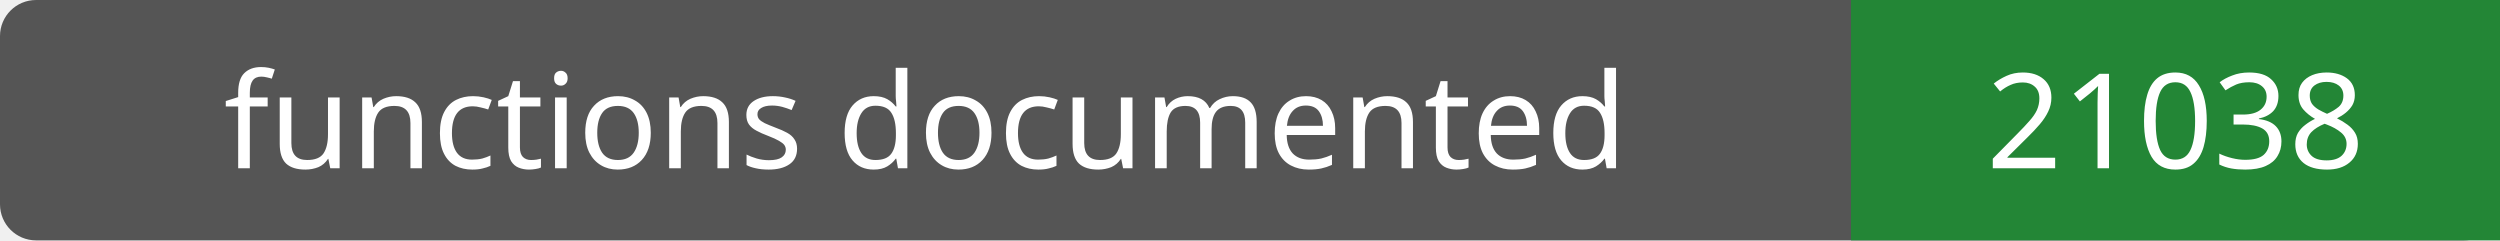
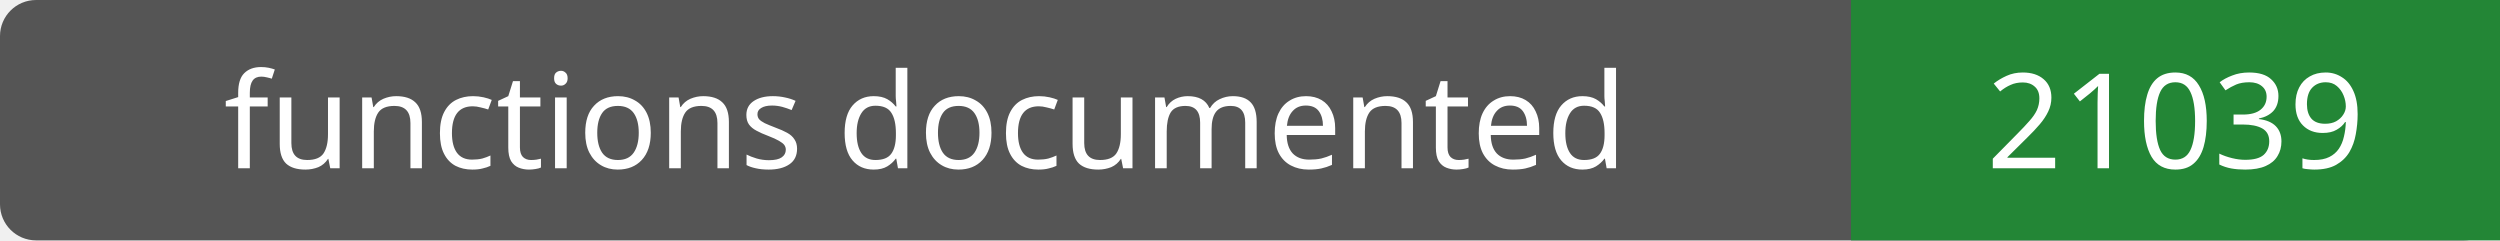
- <svg xmlns="http://www.w3.org/2000/svg" width="208" height="20" role="img" aria-label="functions documented: 21038">
+ <svg xmlns="http://www.w3.org/2000/svg" width="208" height="20" role="img" aria-label="functions documented: 21039">
  <rect width="208" height="20" rx="3" fill="#555" />
  <path fill="#238636" d="M154 0h54v20H154z" />
  <g fill="#fff" text-anchor="middle" font-family="Verdana,sans-serif" font-size="11">
    <text x="77.0" y="14">functions documented</text>
-     <text x="181.0" y="14">21038</text>
+     <text x="181.0" y="14">21039</text>
  </g>
</svg>
